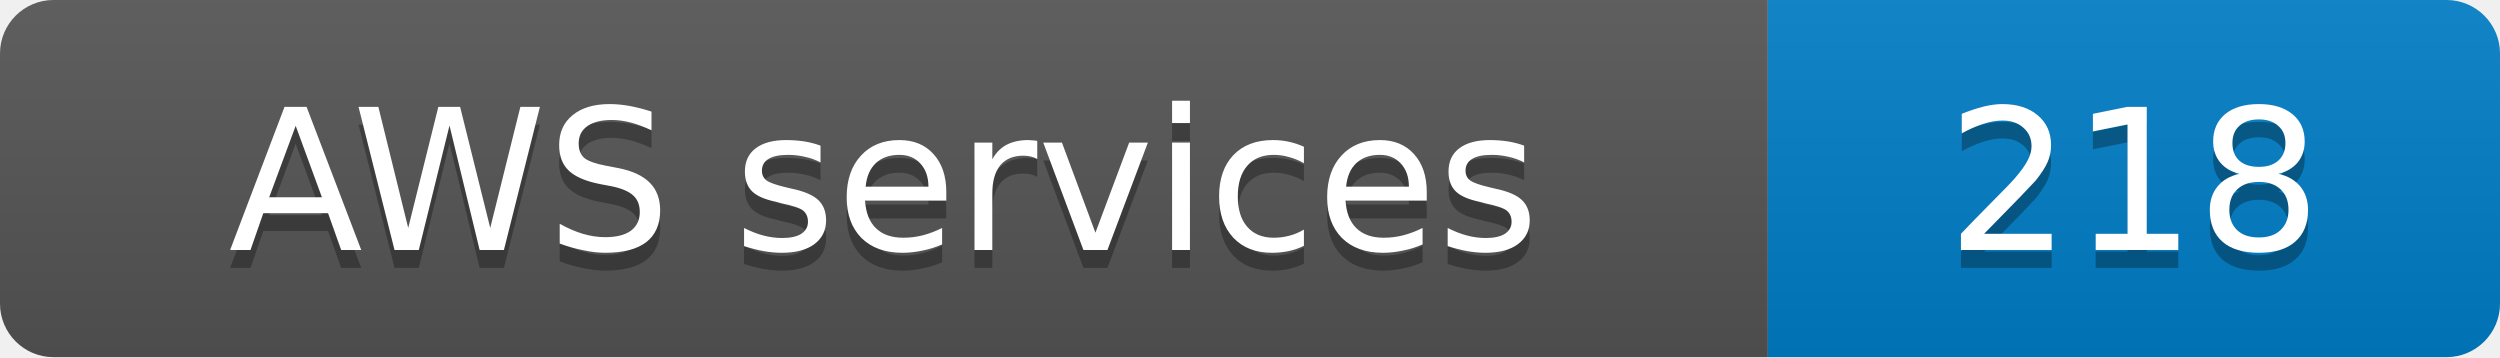
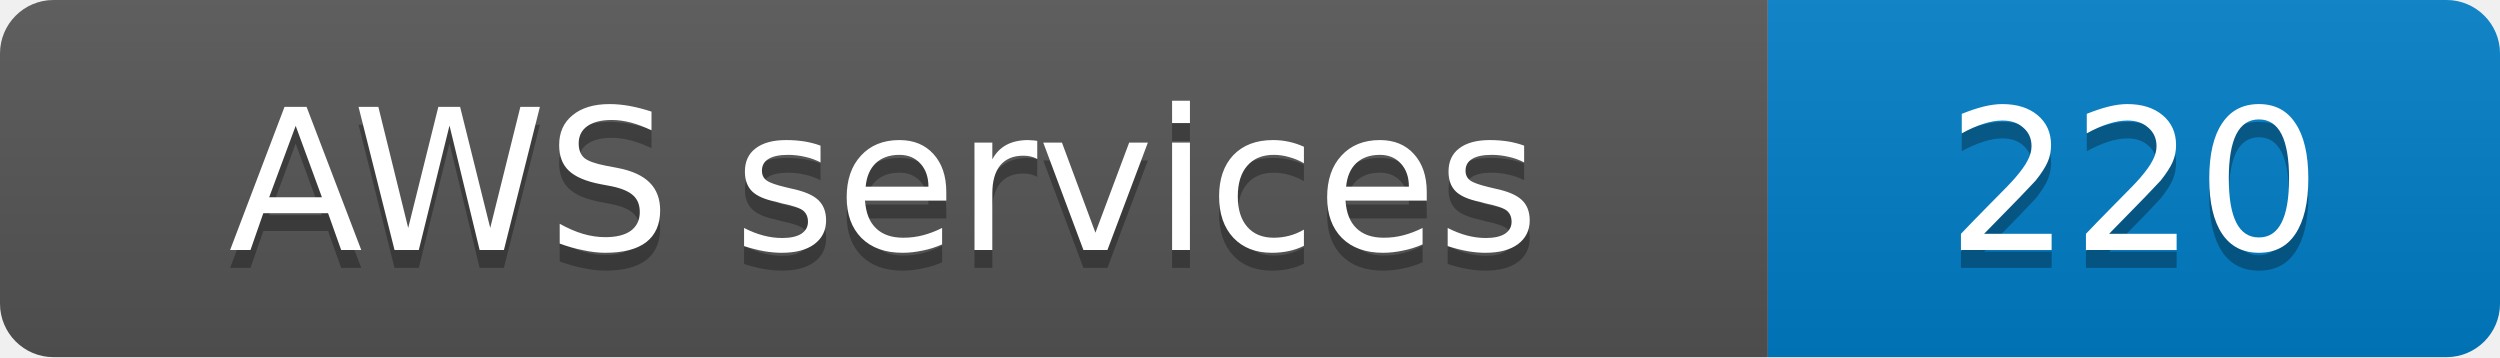
- <svg xmlns="http://www.w3.org/2000/svg" width="140" height="20" role="img" aria-label="AWS services: 218">
+ <svg xmlns="http://www.w3.org/2000/svg" width="140" height="20" role="img" aria-label="AWS services: 220">
  <linearGradient id="s" x2="0" y2="100%">
    <stop offset="0" stop-color="#bbb" stop-opacity=".1" />
    <stop offset="1" stop-opacity=".1" />
  </linearGradient>
  <clipPath id="r">
    <rect width="140" height="20" rx="3" fill="#fff" />
  </clipPath>
  <g clip-path="url(#r)">
    <rect width="99" height="20" fill="#555" />
    <rect x="99" width="41" height="20" fill="#007ec6" />
    <rect width="140" height="20" fill="url(#s)" />
  </g>
  <g fill="#fff" text-anchor="middle" font-family="Verdana,Geneva,DejaVu Sans,sans-serif" font-size="11">
    <text x="49.5" y="15" fill="#010101" fill-opacity=".3">AWS services</text>
    <text x="49.5" y="14">AWS services</text>
-     <text x="119.5" y="15" fill="#010101" fill-opacity=".3">218</text>
-     <text x="119.5" y="14">218</text>
+     <text x="119.5" y="15" fill="#010101" fill-opacity=".3">220</text>
+     <text x="119.5" y="14">220</text>
  </g>
</svg>
